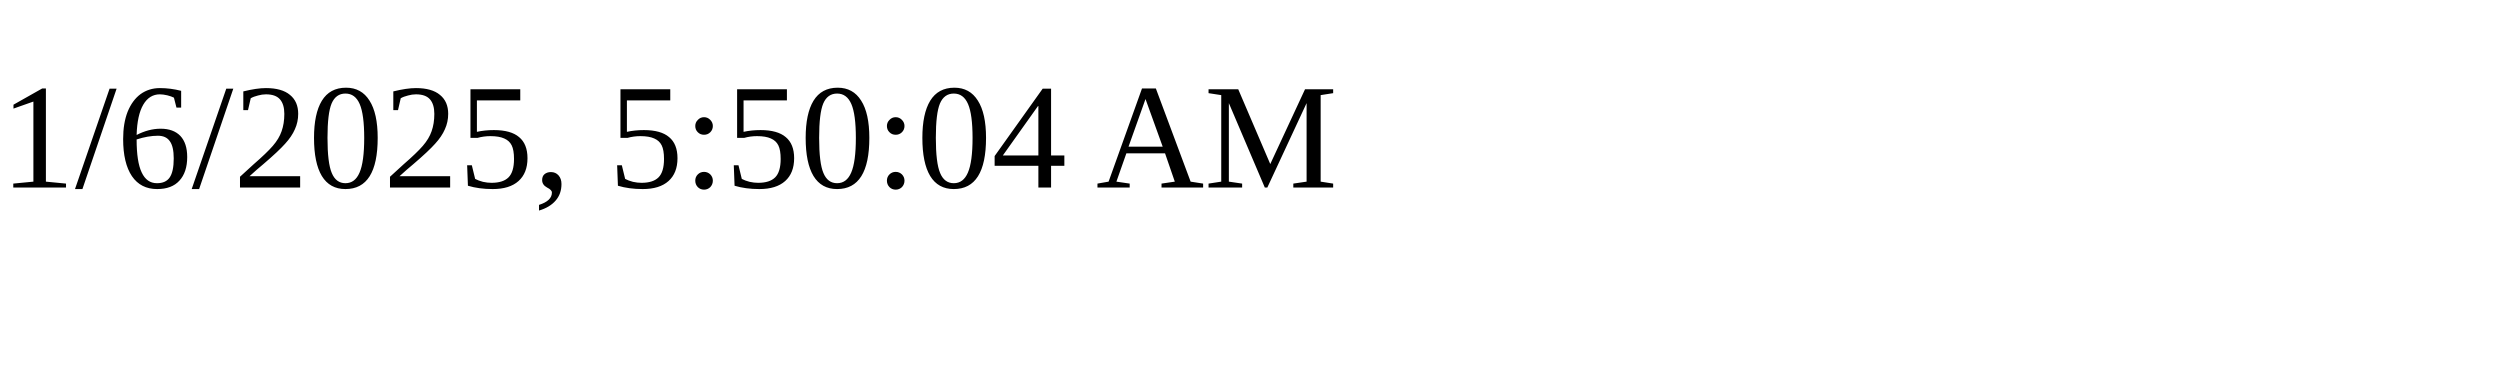
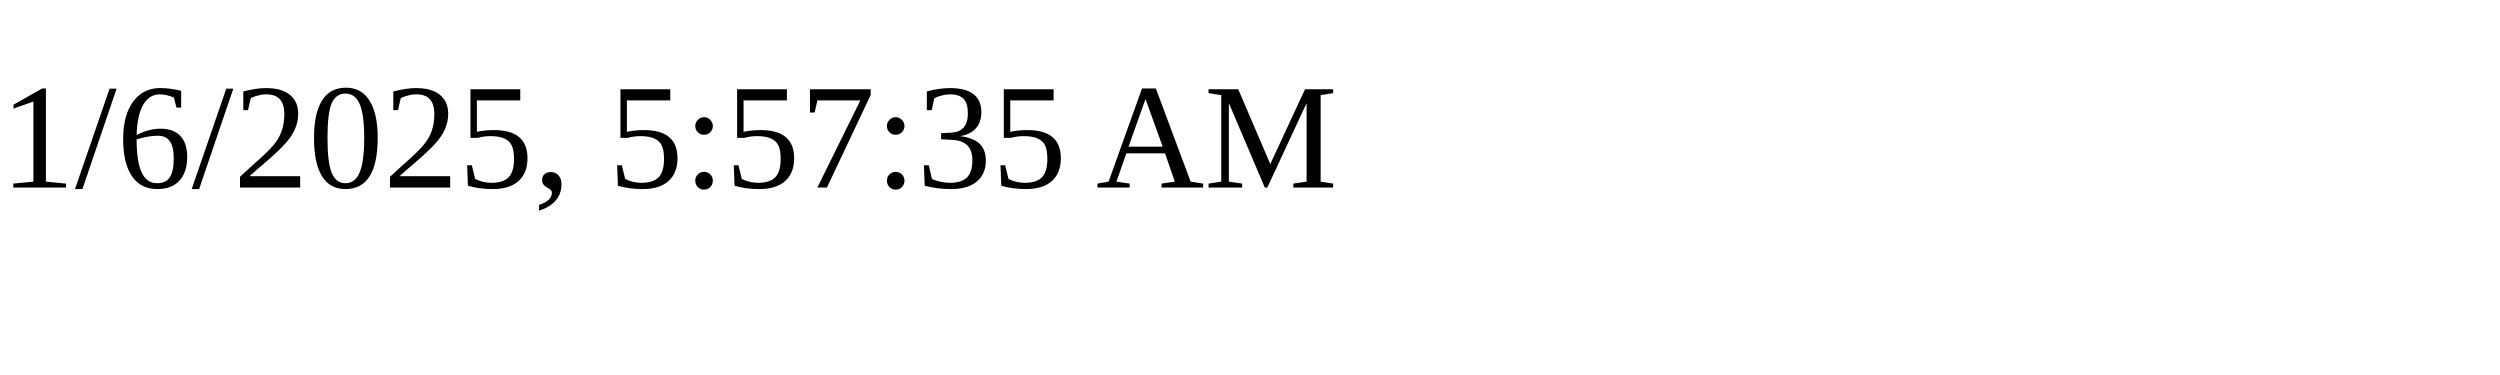
<svg xmlns="http://www.w3.org/2000/svg" height="30" width="200">
-   <text x="0" y="15">1/6/2025, 5:50:04 AM</text>
+   <text x="0" y="15">1/6/2025, 5:57:35 AM</text>
</svg>
